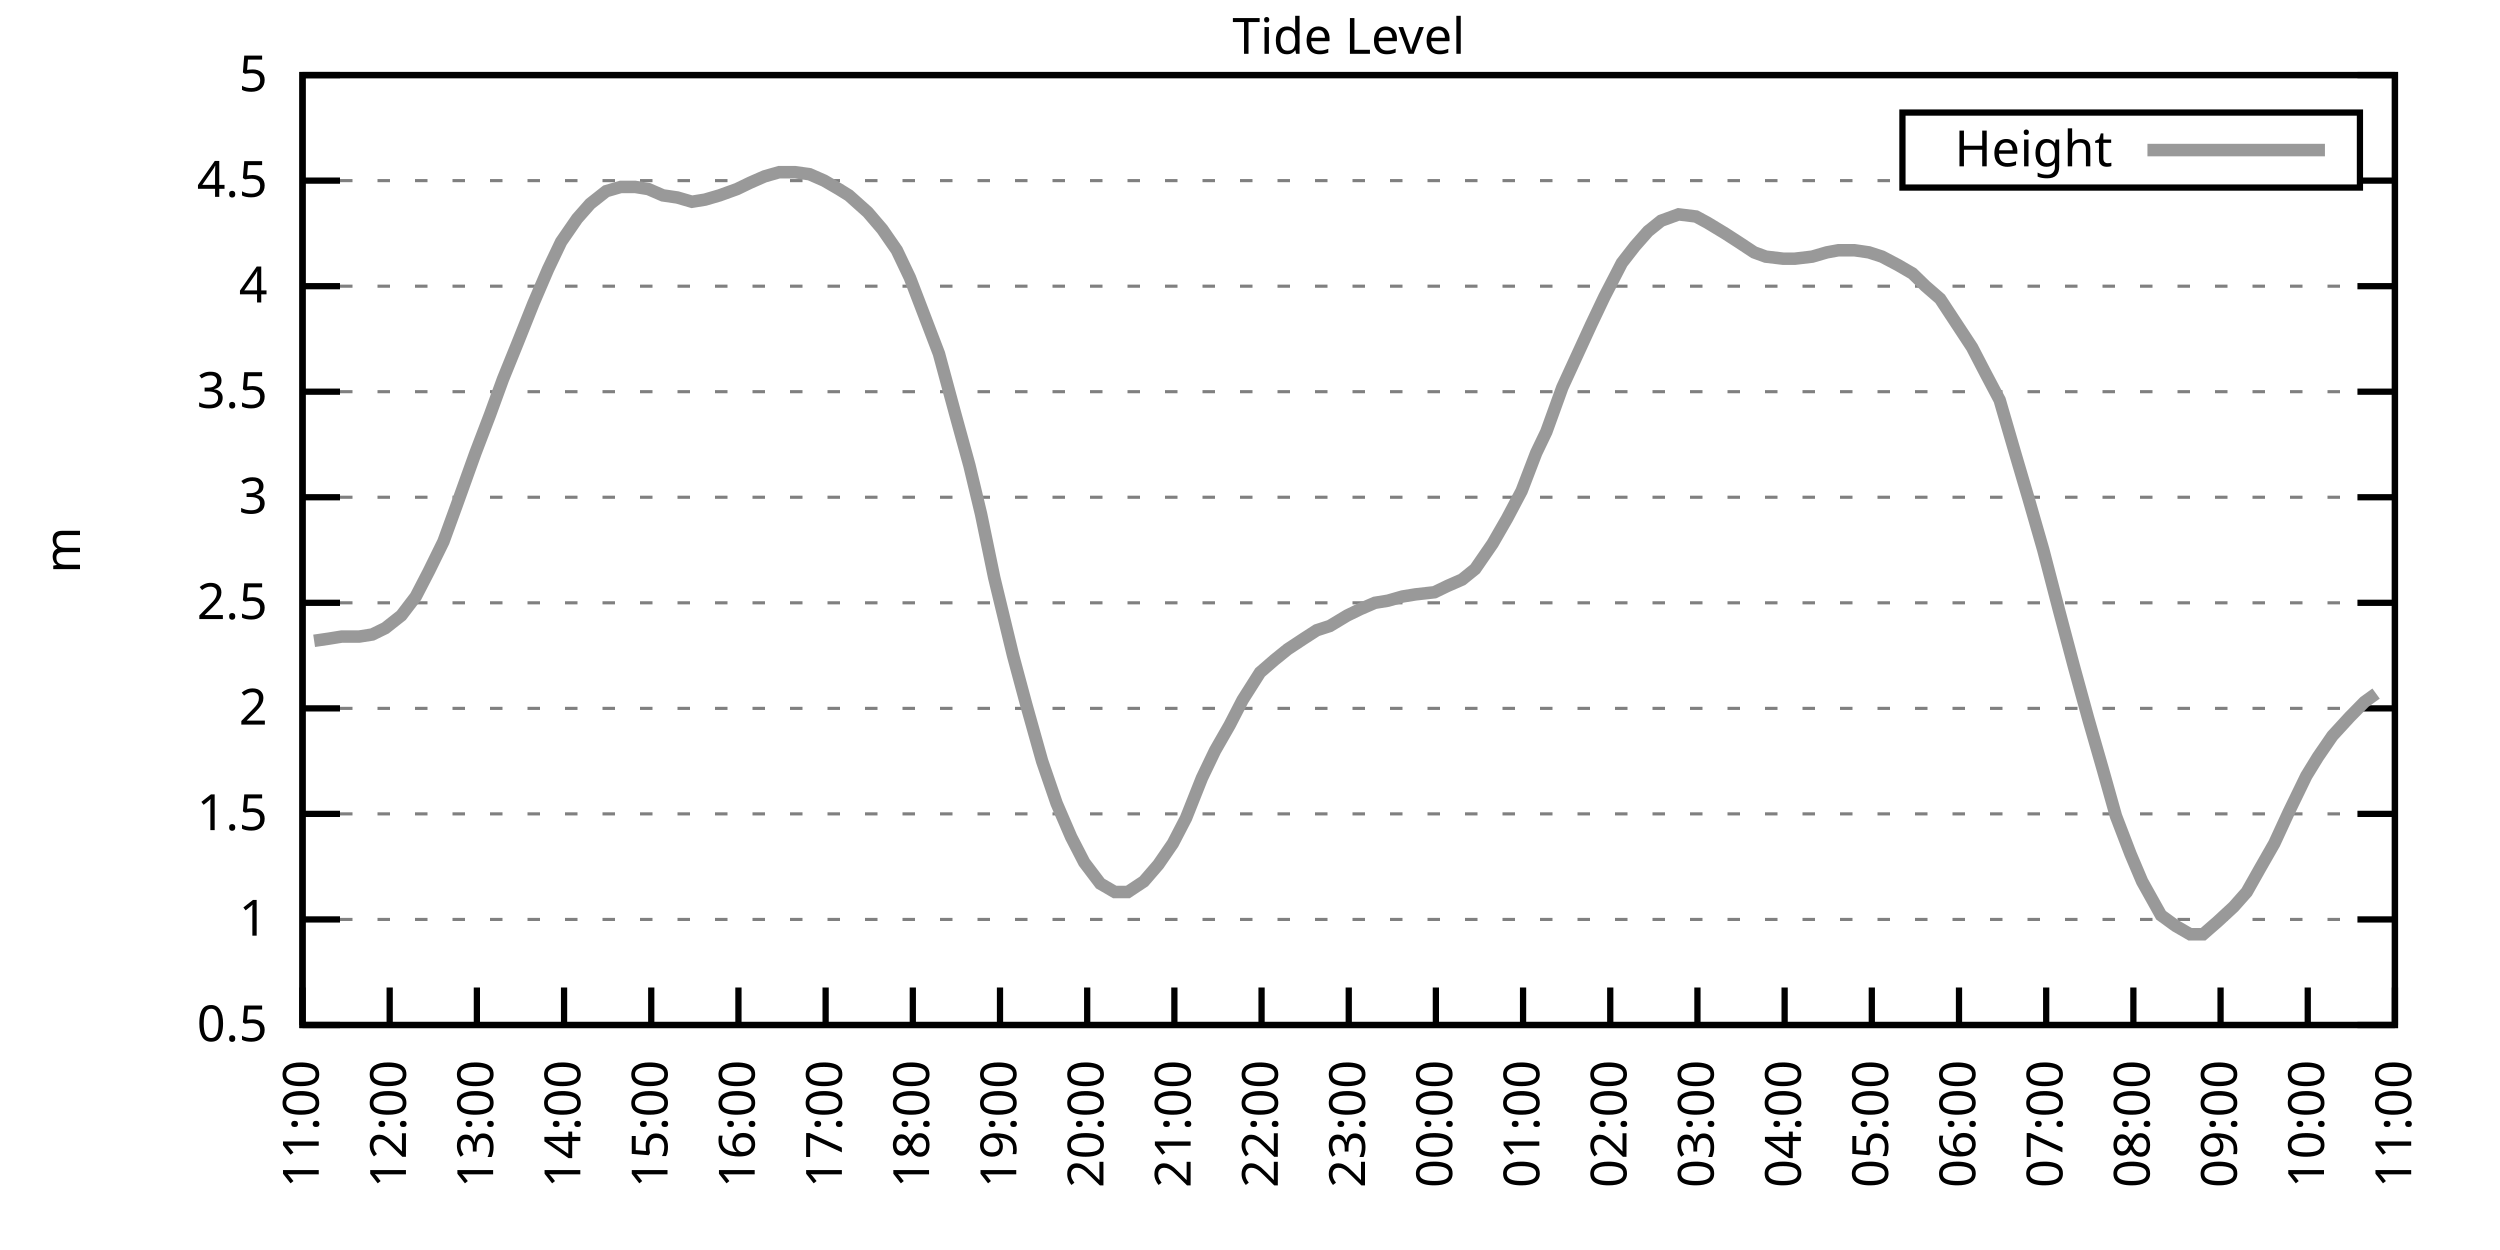
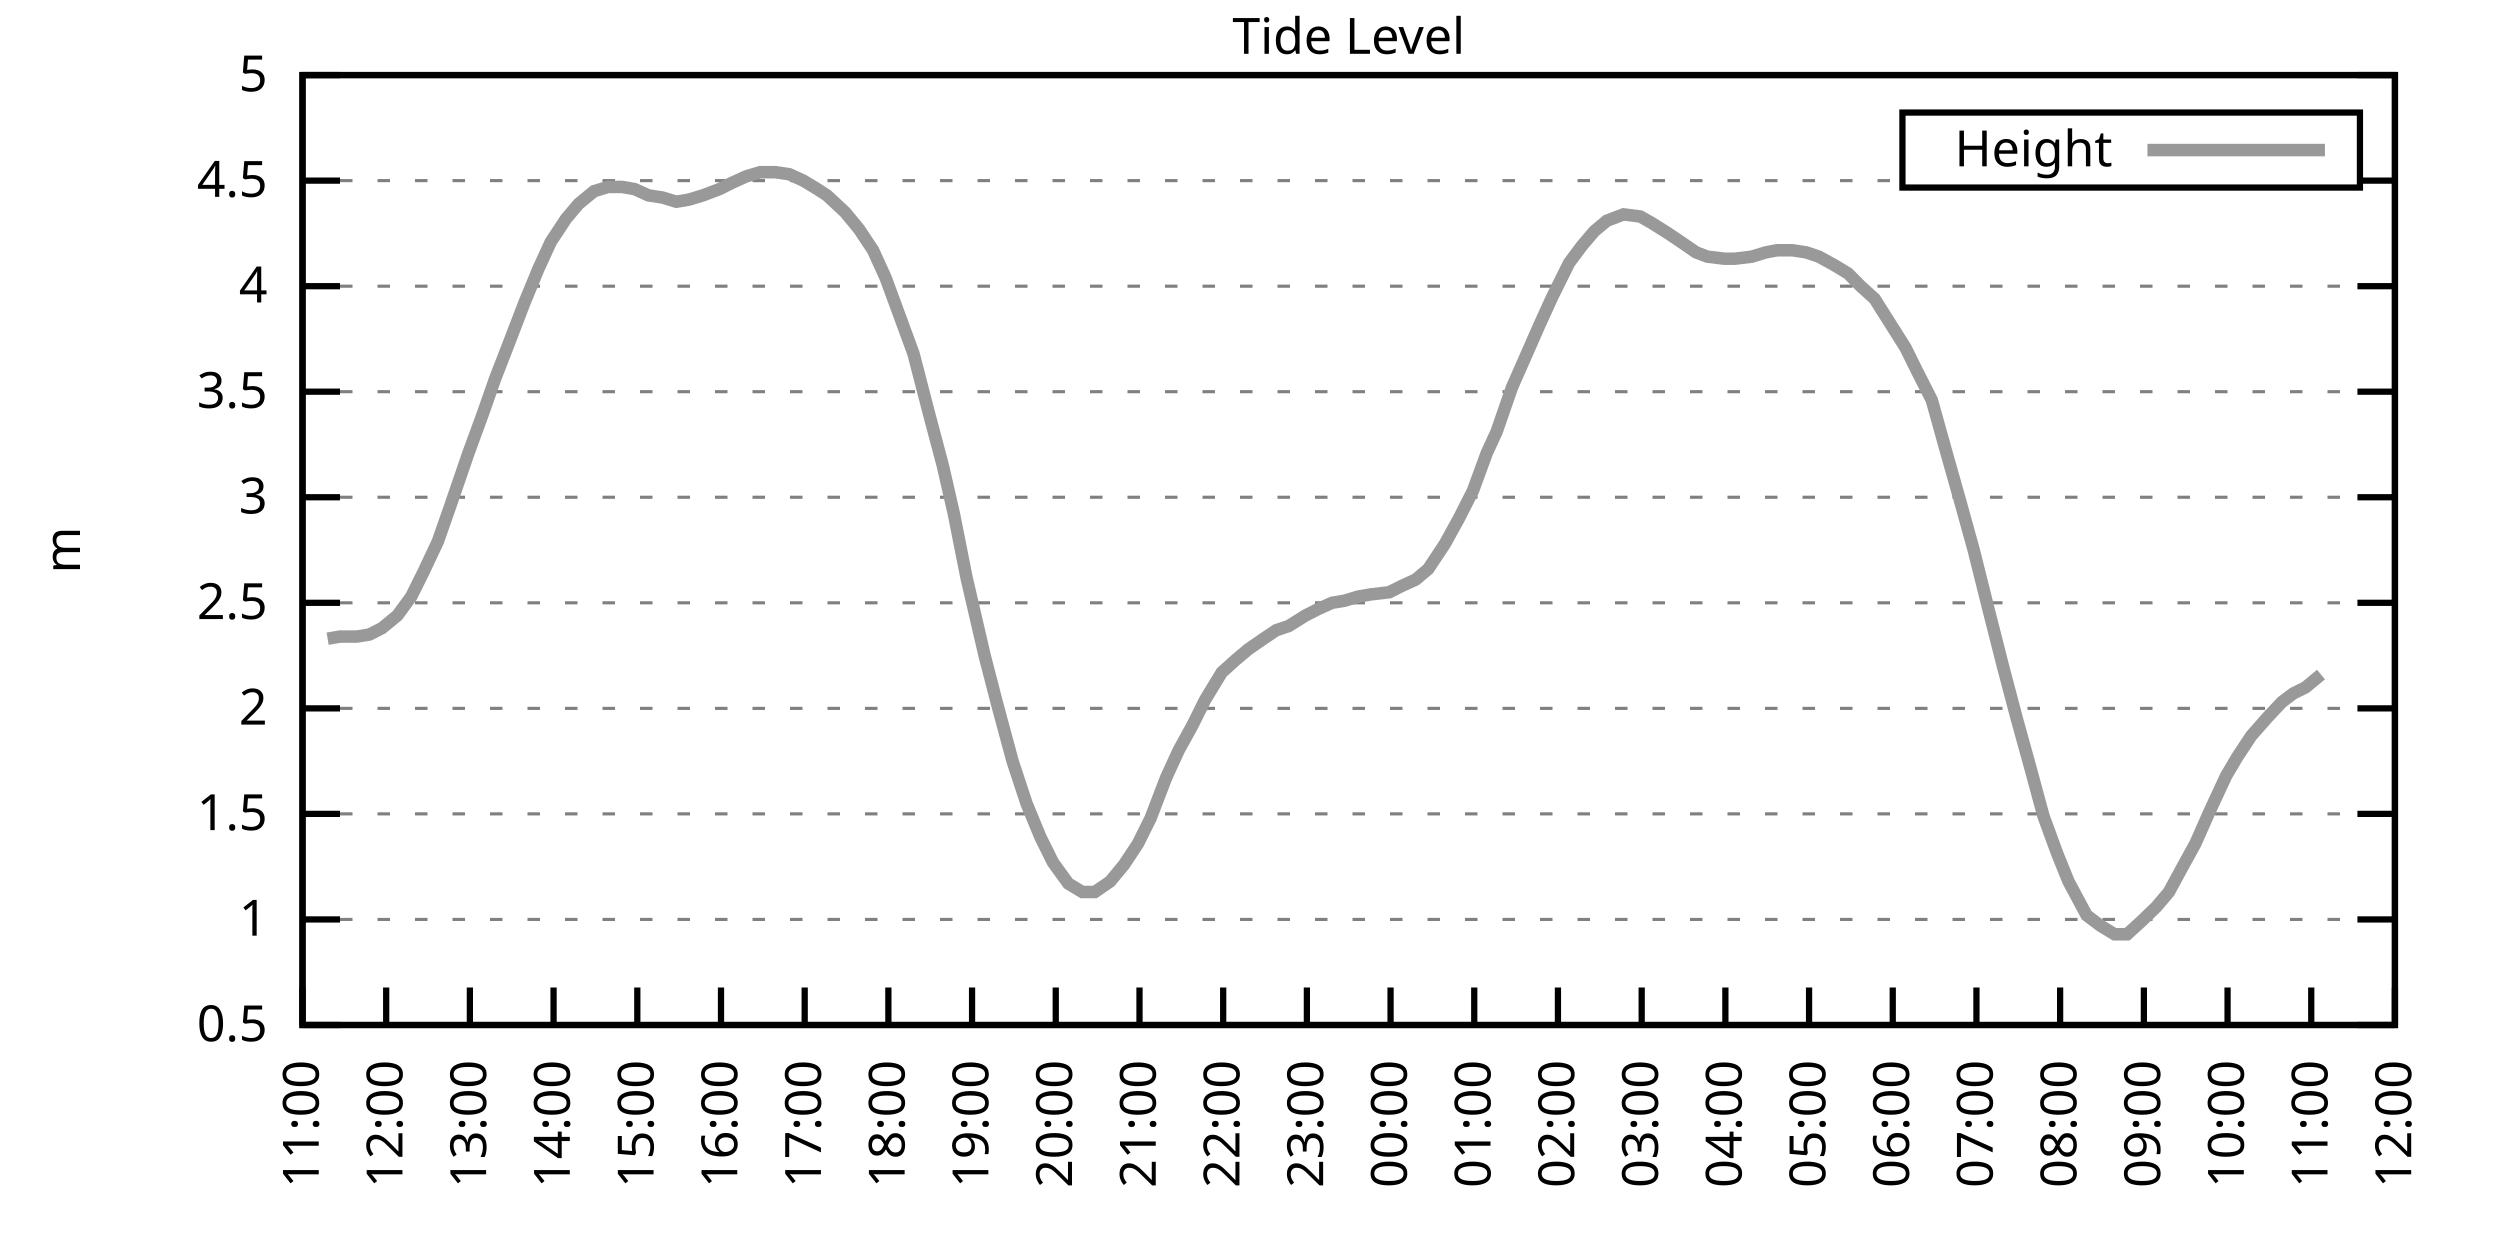
<svg xmlns="http://www.w3.org/2000/svg" xmlns:xlink="http://www.w3.org/1999/xlink" width="400" height="200" viewBox="0 0 400 200">
  <g id="gnuplot_canvas">
    <rect x="0" y="0" width="400" height="200" fill="none" />
    <defs>
      <circle id="gpDot" r="0.5" stroke-width="0.5" stroke="currentColor" />
      <path id="gpPt0" stroke-width="0.333" stroke="currentColor" d="M-1,0 h2 M0,-1 v2" />
      <path id="gpPt1" stroke-width="0.333" stroke="currentColor" d="M-1,-1 L1,1 M1,-1 L-1,1" />
      <path id="gpPt2" stroke-width="0.333" stroke="currentColor" d="M-1,0 L1,0 M0,-1 L0,1 M-1,-1 L1,1 M-1,1 L1,-1" />
      <rect id="gpPt3" stroke-width="0.333" stroke="currentColor" x="-1" y="-1" width="2" height="2" />
      <rect id="gpPt4" stroke-width="0.333" stroke="currentColor" fill="currentColor" x="-1" y="-1" width="2" height="2" />
      <circle id="gpPt5" stroke-width="0.333" stroke="currentColor" cx="0" cy="0" r="1" />
      <use xlink:href="#gpPt5" id="gpPt6" fill="currentColor" stroke="none" />
      <path id="gpPt7" stroke-width="0.333" stroke="currentColor" d="M0,-1.33 L-1.33,0.67 L1.33,0.67 z" />
      <use xlink:href="#gpPt7" id="gpPt8" fill="currentColor" stroke="none" />
      <use xlink:href="#gpPt7" id="gpPt9" stroke="currentColor" transform="rotate(180)" />
      <use xlink:href="#gpPt9" id="gpPt10" fill="currentColor" stroke="none" />
      <use xlink:href="#gpPt3" id="gpPt11" stroke="currentColor" transform="rotate(45)" />
      <use xlink:href="#gpPt11" id="gpPt12" fill="currentColor" stroke="none" />
      <path id="gpPt13" stroke-width="0.333" stroke="currentColor" d="M0,1.330 L1.265,0.411 L0.782,-1.067 L-0.782,-1.076 L-1.265,0.411 z" />
      <use xlink:href="#gpPt13" id="gpPt14" fill="currentColor" stroke="none" />
      <filter id="textbox" filterUnits="objectBoundingBox" x="0" y="0" height="1" width="1">
        <feFlood flood-color="white" flood-opacity="1" result="bgnd" />
        <feComposite in="SourceGraphic" in2="bgnd" operator="atop" />
      </filter>
      <filter id="greybox" filterUnits="objectBoundingBox" x="0" y="0" height="1" width="1">
        <feFlood flood-color="lightgrey" flood-opacity="1" result="grey" />
        <feComposite in="SourceGraphic" in2="grey" operator="atop" />
      </filter>
    </defs>
    <g fill="none" color="white" stroke="currentColor" stroke-width="1.00" stroke-linecap="butt" stroke-linejoin="miter">
</g>
    <g fill="none" color="black" stroke="currentColor" stroke-width="1.00" stroke-linecap="butt" stroke-linejoin="miter">
      <g stroke="none" shape-rendering="crispEdges">
        <polygon fill="rgb(255, 255, 255)" points="48.40,164.00 383.18,164.00 383.18,12.02 48.40,12.02 " />
      </g>
    </g>
    <g fill="none" color="black" stroke="currentColor" stroke-width="1.00" stroke-linecap="butt" stroke-linejoin="miter">
</g>
    <g fill="none" color="black" stroke="black" stroke-width="0.50" stroke-linecap="butt" stroke-linejoin="miter">
</g>
    <g fill="none" color="gray" stroke="currentColor" stroke-width="0.50" stroke-linecap="butt" stroke-linejoin="miter">
      <path stroke="gray" stroke-dasharray="2,4" class="gridline" d="M48.40,164.00 L383.19,164.00  " />
    </g>
    <g fill="none" color="gray" stroke="gray" stroke-width="1.00" stroke-linecap="butt" stroke-linejoin="miter">
</g>
    <g fill="none" color="black" stroke="currentColor" stroke-width="1.00" stroke-linecap="butt" stroke-linejoin="miter">
      <path stroke="black" d="M48.40,164.00 L54.40,164.00 M383.19,164.00 L377.19,164.00  " />
      <g transform="translate(42.80,166.60)" stroke="none" fill="black" font-family="Sans" font-size="8.00" text-anchor="end">
        <text>
          <tspan font-family="Sans"> 0.5</tspan>
        </text>
      </g>
    </g>
    <g fill="none" color="black" stroke="currentColor" stroke-width="1.00" stroke-linecap="butt" stroke-linejoin="miter">
</g>
    <g fill="none" color="black" stroke="black" stroke-width="0.50" stroke-linecap="butt" stroke-linejoin="miter">
</g>
    <g fill="none" color="gray" stroke="currentColor" stroke-width="0.50" stroke-linecap="butt" stroke-linejoin="miter">
      <path stroke="gray" stroke-dasharray="2,4" class="gridline" d="M48.40,147.11 L383.19,147.11  " />
    </g>
    <g fill="none" color="gray" stroke="gray" stroke-width="1.00" stroke-linecap="butt" stroke-linejoin="miter">
</g>
    <g fill="none" color="black" stroke="currentColor" stroke-width="1.00" stroke-linecap="butt" stroke-linejoin="miter">
      <path stroke="black" d="M48.40,147.11 L54.40,147.11 M383.19,147.11 L377.19,147.11  " />
      <g transform="translate(42.80,149.71)" stroke="none" fill="black" font-family="Sans" font-size="8.00" text-anchor="end">
        <text>
          <tspan font-family="Sans"> 1</tspan>
        </text>
      </g>
    </g>
    <g fill="none" color="black" stroke="currentColor" stroke-width="1.00" stroke-linecap="butt" stroke-linejoin="miter">
</g>
    <g fill="none" color="black" stroke="black" stroke-width="0.50" stroke-linecap="butt" stroke-linejoin="miter">
</g>
    <g fill="none" color="gray" stroke="currentColor" stroke-width="0.50" stroke-linecap="butt" stroke-linejoin="miter">
      <path stroke="gray" stroke-dasharray="2,4" class="gridline" d="M48.40,130.22 L383.19,130.22  " />
    </g>
    <g fill="none" color="gray" stroke="gray" stroke-width="1.00" stroke-linecap="butt" stroke-linejoin="miter">
</g>
    <g fill="none" color="black" stroke="currentColor" stroke-width="1.00" stroke-linecap="butt" stroke-linejoin="miter">
      <path stroke="black" d="M48.40,130.22 L54.40,130.22 M383.19,130.22 L377.19,130.22  " />
      <g transform="translate(42.80,132.82)" stroke="none" fill="black" font-family="Sans" font-size="8.00" text-anchor="end">
        <text>
          <tspan font-family="Sans"> 1.5</tspan>
        </text>
      </g>
    </g>
    <g fill="none" color="black" stroke="currentColor" stroke-width="1.00" stroke-linecap="butt" stroke-linejoin="miter">
</g>
    <g fill="none" color="black" stroke="black" stroke-width="0.50" stroke-linecap="butt" stroke-linejoin="miter">
</g>
    <g fill="none" color="gray" stroke="currentColor" stroke-width="0.50" stroke-linecap="butt" stroke-linejoin="miter">
      <path stroke="gray" stroke-dasharray="2,4" class="gridline" d="M48.40,113.34 L383.19,113.34  " />
    </g>
    <g fill="none" color="gray" stroke="gray" stroke-width="1.00" stroke-linecap="butt" stroke-linejoin="miter">
</g>
    <g fill="none" color="black" stroke="currentColor" stroke-width="1.00" stroke-linecap="butt" stroke-linejoin="miter">
      <path stroke="black" d="M48.40,113.34 L54.40,113.34 M383.19,113.34 L377.19,113.34  " />
      <g transform="translate(42.80,115.94)" stroke="none" fill="black" font-family="Sans" font-size="8.00" text-anchor="end">
        <text>
          <tspan font-family="Sans"> 2</tspan>
        </text>
      </g>
    </g>
    <g fill="none" color="black" stroke="currentColor" stroke-width="1.00" stroke-linecap="butt" stroke-linejoin="miter">
</g>
    <g fill="none" color="black" stroke="black" stroke-width="0.50" stroke-linecap="butt" stroke-linejoin="miter">
</g>
    <g fill="none" color="gray" stroke="currentColor" stroke-width="0.50" stroke-linecap="butt" stroke-linejoin="miter">
      <path stroke="gray" stroke-dasharray="2,4" class="gridline" d="M48.40,96.45 L383.19,96.45  " />
    </g>
    <g fill="none" color="gray" stroke="gray" stroke-width="1.00" stroke-linecap="butt" stroke-linejoin="miter">
</g>
    <g fill="none" color="black" stroke="currentColor" stroke-width="1.00" stroke-linecap="butt" stroke-linejoin="miter">
      <path stroke="black" d="M48.40,96.45 L54.40,96.45 M383.19,96.45 L377.19,96.45  " />
      <g transform="translate(42.80,99.05)" stroke="none" fill="black" font-family="Sans" font-size="8.00" text-anchor="end">
        <text>
          <tspan font-family="Sans"> 2.5</tspan>
        </text>
      </g>
    </g>
    <g fill="none" color="black" stroke="currentColor" stroke-width="1.00" stroke-linecap="butt" stroke-linejoin="miter">
</g>
    <g fill="none" color="black" stroke="black" stroke-width="0.50" stroke-linecap="butt" stroke-linejoin="miter">
</g>
    <g fill="none" color="gray" stroke="currentColor" stroke-width="0.50" stroke-linecap="butt" stroke-linejoin="miter">
      <path stroke="gray" stroke-dasharray="2,4" class="gridline" d="M48.40,79.56 L383.19,79.56  " />
    </g>
    <g fill="none" color="gray" stroke="gray" stroke-width="1.00" stroke-linecap="butt" stroke-linejoin="miter">
</g>
    <g fill="none" color="black" stroke="currentColor" stroke-width="1.00" stroke-linecap="butt" stroke-linejoin="miter">
      <path stroke="black" d="M48.40,79.56 L54.40,79.56 M383.19,79.56 L377.19,79.56  " />
      <g transform="translate(42.80,82.16)" stroke="none" fill="black" font-family="Sans" font-size="8.00" text-anchor="end">
        <text>
          <tspan font-family="Sans"> 3</tspan>
        </text>
      </g>
    </g>
    <g fill="none" color="black" stroke="currentColor" stroke-width="1.00" stroke-linecap="butt" stroke-linejoin="miter">
</g>
    <g fill="none" color="black" stroke="black" stroke-width="0.50" stroke-linecap="butt" stroke-linejoin="miter">
</g>
    <g fill="none" color="gray" stroke="currentColor" stroke-width="0.50" stroke-linecap="butt" stroke-linejoin="miter">
      <path stroke="gray" stroke-dasharray="2,4" class="gridline" d="M48.40,62.67 L383.19,62.67  " />
    </g>
    <g fill="none" color="gray" stroke="gray" stroke-width="1.00" stroke-linecap="butt" stroke-linejoin="miter">
</g>
    <g fill="none" color="black" stroke="currentColor" stroke-width="1.00" stroke-linecap="butt" stroke-linejoin="miter">
      <path stroke="black" d="M48.40,62.67 L54.40,62.67 M383.19,62.67 L377.19,62.67  " />
      <g transform="translate(42.80,65.27)" stroke="none" fill="black" font-family="Sans" font-size="8.00" text-anchor="end">
        <text>
          <tspan font-family="Sans"> 3.5</tspan>
        </text>
      </g>
    </g>
    <g fill="none" color="black" stroke="currentColor" stroke-width="1.00" stroke-linecap="butt" stroke-linejoin="miter">
</g>
    <g fill="none" color="black" stroke="black" stroke-width="0.50" stroke-linecap="butt" stroke-linejoin="miter">
</g>
    <g fill="none" color="gray" stroke="currentColor" stroke-width="0.50" stroke-linecap="butt" stroke-linejoin="miter">
      <path stroke="gray" stroke-dasharray="2,4" class="gridline" d="M48.40,45.79 L383.19,45.79  " />
    </g>
    <g fill="none" color="gray" stroke="gray" stroke-width="1.00" stroke-linecap="butt" stroke-linejoin="miter">
</g>
    <g fill="none" color="black" stroke="currentColor" stroke-width="1.00" stroke-linecap="butt" stroke-linejoin="miter">
      <path stroke="black" d="M48.40,45.79 L54.40,45.79 M383.19,45.79 L377.19,45.79  " />
      <g transform="translate(42.80,48.39)" stroke="none" fill="black" font-family="Sans" font-size="8.00" text-anchor="end">
        <text>
          <tspan font-family="Sans"> 4</tspan>
        </text>
      </g>
    </g>
    <g fill="none" color="black" stroke="currentColor" stroke-width="1.00" stroke-linecap="butt" stroke-linejoin="miter">
</g>
    <g fill="none" color="black" stroke="black" stroke-width="0.50" stroke-linecap="butt" stroke-linejoin="miter">
</g>
    <g fill="none" color="gray" stroke="currentColor" stroke-width="0.50" stroke-linecap="butt" stroke-linejoin="miter">
      <path stroke="gray" stroke-dasharray="2,4" class="gridline" d="M48.40,28.90 L304.39,28.90 M377.59,28.90 L383.19,28.90  " />
    </g>
    <g fill="none" color="gray" stroke="gray" stroke-width="1.00" stroke-linecap="butt" stroke-linejoin="miter">
</g>
    <g fill="none" color="black" stroke="currentColor" stroke-width="1.00" stroke-linecap="butt" stroke-linejoin="miter">
      <path stroke="black" d="M48.40,28.90 L54.40,28.90 M383.19,28.90 L377.19,28.90  " />
      <g transform="translate(42.80,31.50)" stroke="none" fill="black" font-family="Sans" font-size="8.00" text-anchor="end">
        <text>
          <tspan font-family="Sans"> 4.5</tspan>
        </text>
      </g>
    </g>
    <g fill="none" color="black" stroke="currentColor" stroke-width="1.00" stroke-linecap="butt" stroke-linejoin="miter">
</g>
    <g fill="none" color="black" stroke="black" stroke-width="0.50" stroke-linecap="butt" stroke-linejoin="miter">
</g>
    <g fill="none" color="gray" stroke="currentColor" stroke-width="0.50" stroke-linecap="butt" stroke-linejoin="miter">
      <path stroke="gray" stroke-dasharray="2,4" class="gridline" d="M48.40,12.01 L383.19,12.01  " />
    </g>
    <g fill="none" color="gray" stroke="gray" stroke-width="1.00" stroke-linecap="butt" stroke-linejoin="miter">
</g>
    <g fill="none" color="black" stroke="currentColor" stroke-width="1.00" stroke-linecap="butt" stroke-linejoin="miter">
      <path stroke="black" d="M48.40,12.01 L54.40,12.01 M383.19,12.01 L377.19,12.01  " />
      <g transform="translate(42.80,14.61)" stroke="none" fill="black" font-family="Sans" font-size="8.00" text-anchor="end">
        <text>
          <tspan font-family="Sans"> 5</tspan>
        </text>
      </g>
    </g>
    <g fill="none" color="black" stroke="currentColor" stroke-width="1.00" stroke-linecap="butt" stroke-linejoin="miter">
      <path stroke="black" d="M48.40,164.00 L48.40,158.00  " />
      <g transform="translate(51.00,169.60) rotate(270.00)" stroke="none" fill="black" font-family="Sans" font-size="8.00" text-anchor="end">
        <text>
          <tspan font-family="Sans">11:00</tspan>
        </text>
      </g>
    </g>
    <g fill="none" color="black" stroke="currentColor" stroke-width="1.00" stroke-linecap="butt" stroke-linejoin="miter">
-       <path stroke="black" d="M62.35,164.00 L62.35,158.00  " />
-       <g transform="translate(64.95,169.60) rotate(270.00)" stroke="none" fill="black" font-family="Sans" font-size="8.00" text-anchor="end">
+       <path stroke="black" d="M61.79,164.00 L61.79,158.00  " />
+       <g transform="translate(64.39,169.60) rotate(270.00)" stroke="none" fill="black" font-family="Sans" font-size="8.00" text-anchor="end">
        <text>
          <tspan font-family="Sans">12:00</tspan>
        </text>
      </g>
    </g>
    <g fill="none" color="black" stroke="currentColor" stroke-width="1.00" stroke-linecap="butt" stroke-linejoin="miter">
-       <path stroke="black" d="M76.30,164.00 L76.30,158.00  " />
-       <g transform="translate(78.90,169.60) rotate(270.00)" stroke="none" fill="black" font-family="Sans" font-size="8.00" text-anchor="end">
+       <path stroke="black" d="M75.18,164.00 L75.18,158.00  " />
+       <g transform="translate(77.78,169.60) rotate(270.00)" stroke="none" fill="black" font-family="Sans" font-size="8.00" text-anchor="end">
        <text>
          <tspan font-family="Sans">13:00</tspan>
        </text>
      </g>
    </g>
    <g fill="none" color="black" stroke="currentColor" stroke-width="1.00" stroke-linecap="butt" stroke-linejoin="miter">
-       <path stroke="black" d="M90.25,164.00 L90.25,158.00  " />
-       <g transform="translate(92.85,169.60) rotate(270.00)" stroke="none" fill="black" font-family="Sans" font-size="8.00" text-anchor="end">
+       <path stroke="black" d="M88.57,164.00 L88.57,158.00  " />
+       <g transform="translate(91.17,169.60) rotate(270.00)" stroke="none" fill="black" font-family="Sans" font-size="8.00" text-anchor="end">
        <text>
          <tspan font-family="Sans">14:00</tspan>
        </text>
      </g>
    </g>
    <g fill="none" color="black" stroke="currentColor" stroke-width="1.00" stroke-linecap="butt" stroke-linejoin="miter">
-       <path stroke="black" d="M104.20,164.00 L104.20,158.00  " />
-       <g transform="translate(106.80,169.60) rotate(270.00)" stroke="none" fill="black" font-family="Sans" font-size="8.00" text-anchor="end">
+       <path stroke="black" d="M101.97,164.00 L101.97,158.00  " />
+       <g transform="translate(104.57,169.60) rotate(270.00)" stroke="none" fill="black" font-family="Sans" font-size="8.00" text-anchor="end">
        <text>
          <tspan font-family="Sans">15:00</tspan>
        </text>
      </g>
    </g>
    <g fill="none" color="black" stroke="currentColor" stroke-width="1.00" stroke-linecap="butt" stroke-linejoin="miter">
-       <path stroke="black" d="M118.15,164.00 L118.15,158.00  " />
-       <g transform="translate(120.75,169.60) rotate(270.00)" stroke="none" fill="black" font-family="Sans" font-size="8.00" text-anchor="end">
+       <path stroke="black" d="M115.36,164.00 L115.36,158.00  " />
+       <g transform="translate(117.96,169.60) rotate(270.00)" stroke="none" fill="black" font-family="Sans" font-size="8.00" text-anchor="end">
        <text>
          <tspan font-family="Sans">16:00</tspan>
        </text>
      </g>
    </g>
    <g fill="none" color="black" stroke="currentColor" stroke-width="1.00" stroke-linecap="butt" stroke-linejoin="miter">
-       <path stroke="black" d="M132.10,164.00 L132.10,158.00  " />
-       <g transform="translate(134.70,169.60) rotate(270.00)" stroke="none" fill="black" font-family="Sans" font-size="8.00" text-anchor="end">
+       <path stroke="black" d="M128.75,164.00 L128.75,158.00  " />
+       <g transform="translate(131.35,169.60) rotate(270.00)" stroke="none" fill="black" font-family="Sans" font-size="8.00" text-anchor="end">
        <text>
          <tspan font-family="Sans">17:00</tspan>
        </text>
      </g>
    </g>
    <g fill="none" color="black" stroke="currentColor" stroke-width="1.00" stroke-linecap="butt" stroke-linejoin="miter">
-       <path stroke="black" d="M146.05,164.00 L146.05,158.00  " />
-       <g transform="translate(148.65,169.60) rotate(270.00)" stroke="none" fill="black" font-family="Sans" font-size="8.00" text-anchor="end">
+       <path stroke="black" d="M142.14,164.00 L142.14,158.00  " />
+       <g transform="translate(144.74,169.60) rotate(270.00)" stroke="none" fill="black" font-family="Sans" font-size="8.00" text-anchor="end">
        <text>
          <tspan font-family="Sans">18:00</tspan>
        </text>
      </g>
    </g>
    <g fill="none" color="black" stroke="currentColor" stroke-width="1.00" stroke-linecap="butt" stroke-linejoin="miter">
-       <path stroke="black" d="M160.00,164.00 L160.00,158.00  " />
-       <g transform="translate(162.60,169.60) rotate(270.00)" stroke="none" fill="black" font-family="Sans" font-size="8.00" text-anchor="end">
+       <path stroke="black" d="M155.53,164.00 L155.53,158.00  " />
+       <g transform="translate(158.13,169.60) rotate(270.00)" stroke="none" fill="black" font-family="Sans" font-size="8.00" text-anchor="end">
        <text>
          <tspan font-family="Sans">19:00</tspan>
        </text>
      </g>
    </g>
    <g fill="none" color="black" stroke="currentColor" stroke-width="1.00" stroke-linecap="butt" stroke-linejoin="miter">
-       <path stroke="black" d="M173.95,164.00 L173.95,158.00  " />
-       <g transform="translate(176.55,169.60) rotate(270.00)" stroke="none" fill="black" font-family="Sans" font-size="8.00" text-anchor="end">
+       <path stroke="black" d="M168.92,164.00 L168.92,158.00  " />
+       <g transform="translate(171.52,169.60) rotate(270.00)" stroke="none" fill="black" font-family="Sans" font-size="8.00" text-anchor="end">
        <text>
          <tspan font-family="Sans">20:00</tspan>
        </text>
      </g>
    </g>
    <g fill="none" color="black" stroke="currentColor" stroke-width="1.00" stroke-linecap="butt" stroke-linejoin="miter">
-       <path stroke="black" d="M187.90,164.00 L187.90,158.00  " />
-       <g transform="translate(190.50,169.60) rotate(270.00)" stroke="none" fill="black" font-family="Sans" font-size="8.00" text-anchor="end">
+       <path stroke="black" d="M182.32,164.00 L182.32,158.00  " />
+       <g transform="translate(184.92,169.60) rotate(270.00)" stroke="none" fill="black" font-family="Sans" font-size="8.00" text-anchor="end">
        <text>
          <tspan font-family="Sans">21:00</tspan>
        </text>
      </g>
    </g>
    <g fill="none" color="black" stroke="currentColor" stroke-width="1.00" stroke-linecap="butt" stroke-linejoin="miter">
-       <path stroke="black" d="M201.85,164.00 L201.85,158.00  " />
-       <g transform="translate(204.45,169.60) rotate(270.00)" stroke="none" fill="black" font-family="Sans" font-size="8.00" text-anchor="end">
+       <path stroke="black" d="M195.71,164.00 L195.71,158.00  " />
+       <g transform="translate(198.31,169.60) rotate(270.00)" stroke="none" fill="black" font-family="Sans" font-size="8.00" text-anchor="end">
        <text>
          <tspan font-family="Sans">22:00</tspan>
        </text>
      </g>
    </g>
    <g fill="none" color="black" stroke="currentColor" stroke-width="1.00" stroke-linecap="butt" stroke-linejoin="miter">
-       <path stroke="black" d="M215.80,164.00 L215.80,158.00  " />
-       <g transform="translate(218.40,169.60) rotate(270.00)" stroke="none" fill="black" font-family="Sans" font-size="8.00" text-anchor="end">
+       <path stroke="black" d="M209.10,164.00 L209.10,158.00  " />
+       <g transform="translate(211.70,169.60) rotate(270.00)" stroke="none" fill="black" font-family="Sans" font-size="8.00" text-anchor="end">
        <text>
          <tspan font-family="Sans">23:00</tspan>
        </text>
      </g>
    </g>
    <g fill="none" color="black" stroke="currentColor" stroke-width="1.00" stroke-linecap="butt" stroke-linejoin="miter">
-       <path stroke="black" d="M229.74,164.00 L229.74,158.00  " />
-       <g transform="translate(232.34,169.60) rotate(270.00)" stroke="none" fill="black" font-family="Sans" font-size="8.00" text-anchor="end">
+       <path stroke="black" d="M222.49,164.00 L222.49,158.00  " />
+       <g transform="translate(225.09,169.60) rotate(270.00)" stroke="none" fill="black" font-family="Sans" font-size="8.00" text-anchor="end">
        <text>
          <tspan font-family="Sans">00:00</tspan>
        </text>
      </g>
    </g>
    <g fill="none" color="black" stroke="currentColor" stroke-width="1.00" stroke-linecap="butt" stroke-linejoin="miter">
-       <path stroke="black" d="M243.69,164.00 L243.69,158.00  " />
-       <g transform="translate(246.29,169.60) rotate(270.00)" stroke="none" fill="black" font-family="Sans" font-size="8.00" text-anchor="end">
+       <path stroke="black" d="M235.88,164.00 L235.88,158.00  " />
+       <g transform="translate(238.48,169.60) rotate(270.00)" stroke="none" fill="black" font-family="Sans" font-size="8.00" text-anchor="end">
        <text>
          <tspan font-family="Sans">01:00</tspan>
        </text>
      </g>
    </g>
    <g fill="none" color="black" stroke="currentColor" stroke-width="1.00" stroke-linecap="butt" stroke-linejoin="miter">
-       <path stroke="black" d="M257.64,164.00 L257.64,158.00  " />
-       <g transform="translate(260.24,169.60) rotate(270.00)" stroke="none" fill="black" font-family="Sans" font-size="8.00" text-anchor="end">
+       <path stroke="black" d="M249.27,164.00 L249.27,158.00  " />
+       <g transform="translate(251.87,169.60) rotate(270.00)" stroke="none" fill="black" font-family="Sans" font-size="8.00" text-anchor="end">
        <text>
          <tspan font-family="Sans">02:00</tspan>
        </text>
      </g>
    </g>
    <g fill="none" color="black" stroke="currentColor" stroke-width="1.00" stroke-linecap="butt" stroke-linejoin="miter">
-       <path stroke="black" d="M271.59,164.00 L271.59,158.00  " />
-       <g transform="translate(274.19,169.60) rotate(270.00)" stroke="none" fill="black" font-family="Sans" font-size="8.00" text-anchor="end">
+       <path stroke="black" d="M262.67,164.00 L262.67,158.00  " />
+       <g transform="translate(265.27,169.60) rotate(270.00)" stroke="none" fill="black" font-family="Sans" font-size="8.00" text-anchor="end">
        <text>
          <tspan font-family="Sans">03:00</tspan>
        </text>
      </g>
    </g>
    <g fill="none" color="black" stroke="currentColor" stroke-width="1.00" stroke-linecap="butt" stroke-linejoin="miter">
-       <path stroke="black" d="M285.54,164.00 L285.54,158.00  " />
-       <g transform="translate(288.14,169.60) rotate(270.00)" stroke="none" fill="black" font-family="Sans" font-size="8.00" text-anchor="end">
+       <path stroke="black" d="M276.06,164.00 L276.06,158.00  " />
+       <g transform="translate(278.66,169.60) rotate(270.00)" stroke="none" fill="black" font-family="Sans" font-size="8.00" text-anchor="end">
        <text>
          <tspan font-family="Sans">04:00</tspan>
        </text>
      </g>
    </g>
    <g fill="none" color="black" stroke="currentColor" stroke-width="1.00" stroke-linecap="butt" stroke-linejoin="miter">
-       <path stroke="black" d="M299.49,164.00 L299.49,158.00  " />
-       <g transform="translate(302.09,169.60) rotate(270.00)" stroke="none" fill="black" font-family="Sans" font-size="8.00" text-anchor="end">
+       <path stroke="black" d="M289.45,164.00 L289.45,158.00  " />
+       <g transform="translate(292.05,169.60) rotate(270.00)" stroke="none" fill="black" font-family="Sans" font-size="8.00" text-anchor="end">
        <text>
          <tspan font-family="Sans">05:00</tspan>
        </text>
      </g>
    </g>
    <g fill="none" color="black" stroke="currentColor" stroke-width="1.00" stroke-linecap="butt" stroke-linejoin="miter">
-       <path stroke="black" d="M313.44,164.00 L313.44,158.00  " />
-       <g transform="translate(316.04,169.60) rotate(270.00)" stroke="none" fill="black" font-family="Sans" font-size="8.00" text-anchor="end">
+       <path stroke="black" d="M302.84,164.00 L302.84,158.00  " />
+       <g transform="translate(305.44,169.60) rotate(270.00)" stroke="none" fill="black" font-family="Sans" font-size="8.00" text-anchor="end">
        <text>
          <tspan font-family="Sans">06:00</tspan>
        </text>
      </g>
    </g>
    <g fill="none" color="black" stroke="currentColor" stroke-width="1.00" stroke-linecap="butt" stroke-linejoin="miter">
-       <path stroke="black" d="M327.39,164.00 L327.39,158.00  " />
-       <g transform="translate(329.99,169.60) rotate(270.00)" stroke="none" fill="black" font-family="Sans" font-size="8.00" text-anchor="end">
+       <path stroke="black" d="M316.23,164.00 L316.23,158.00  " />
+       <g transform="translate(318.83,169.60) rotate(270.00)" stroke="none" fill="black" font-family="Sans" font-size="8.00" text-anchor="end">
        <text>
          <tspan font-family="Sans">07:00</tspan>
        </text>
      </g>
    </g>
    <g fill="none" color="black" stroke="currentColor" stroke-width="1.00" stroke-linecap="butt" stroke-linejoin="miter">
-       <path stroke="black" d="M341.34,164.00 L341.34,158.00  " />
-       <g transform="translate(343.94,169.60) rotate(270.00)" stroke="none" fill="black" font-family="Sans" font-size="8.00" text-anchor="end">
+       <path stroke="black" d="M329.62,164.00 L329.62,158.00  " />
+       <g transform="translate(332.22,169.60) rotate(270.00)" stroke="none" fill="black" font-family="Sans" font-size="8.00" text-anchor="end">
        <text>
          <tspan font-family="Sans">08:00</tspan>
        </text>
      </g>
    </g>
    <g fill="none" color="black" stroke="currentColor" stroke-width="1.00" stroke-linecap="butt" stroke-linejoin="miter">
-       <path stroke="black" d="M355.29,164.00 L355.29,158.00  " />
-       <g transform="translate(357.89,169.60) rotate(270.00)" stroke="none" fill="black" font-family="Sans" font-size="8.00" text-anchor="end">
+       <path stroke="black" d="M343.02,164.00 L343.02,158.00  " />
+       <g transform="translate(345.62,169.60) rotate(270.00)" stroke="none" fill="black" font-family="Sans" font-size="8.00" text-anchor="end">
        <text>
          <tspan font-family="Sans">09:00</tspan>
        </text>
      </g>
    </g>
    <g fill="none" color="black" stroke="currentColor" stroke-width="1.00" stroke-linecap="butt" stroke-linejoin="miter">
-       <path stroke="black" d="M369.24,164.00 L369.24,158.00  " />
-       <g transform="translate(371.84,169.60) rotate(270.00)" stroke="none" fill="black" font-family="Sans" font-size="8.00" text-anchor="end">
+       <path stroke="black" d="M356.41,164.00 L356.41,158.00  " />
+       <g transform="translate(359.01,169.60) rotate(270.00)" stroke="none" fill="black" font-family="Sans" font-size="8.00" text-anchor="end">
        <text>
          <tspan font-family="Sans">10:00</tspan>
+         </text>
+       </g>
+     </g>
+     <g fill="none" color="black" stroke="currentColor" stroke-width="1.00" stroke-linecap="butt" stroke-linejoin="miter">
+       <path stroke="black" d="M369.80,164.00 L369.80,158.00  " />
+       <g transform="translate(372.40,169.60) rotate(270.00)" stroke="none" fill="black" font-family="Sans" font-size="8.00" text-anchor="end">
+         <text>
+           <tspan font-family="Sans">11:00</tspan>
        </text>
      </g>
    </g>
    <g fill="none" color="black" stroke="currentColor" stroke-width="1.00" stroke-linecap="butt" stroke-linejoin="miter">
      <path stroke="black" d="M383.19,164.00 L383.19,158.00  " />
      <g transform="translate(385.79,169.60) rotate(270.00)" stroke="none" fill="black" font-family="Sans" font-size="8.00" text-anchor="end">
        <text>
-           <tspan font-family="Sans">11:00</tspan>
+           <tspan font-family="Sans">12:00</tspan>
        </text>
      </g>
    </g>
    <g fill="none" color="black" stroke="currentColor" stroke-width="1.00" stroke-linecap="butt" stroke-linejoin="miter">
</g>
    <g fill="none" color="black" stroke="currentColor" stroke-width="1.00" stroke-linecap="butt" stroke-linejoin="miter">
      <path stroke="black" d="M48.40,12.01 L48.40,164.00 L383.19,164.00 L383.19,12.01 L48.40,12.01 Z  " />
    </g>
    <g fill="none" color="black" stroke="currentColor" stroke-width="1.00" stroke-linecap="butt" stroke-linejoin="miter">
</g>
    <g fill="none" color="black" stroke="currentColor" stroke-width="1.00" stroke-linecap="butt" stroke-linejoin="miter">
      <path stroke="black" d="M304.39,30.01 L304.39,18.01 L377.59,18.01 L377.59,30.01 L304.39,30.01 Z  " />
    </g>
    <g id="Tide_level_plot_1">
      <g fill="none" color="white" stroke="black" stroke-width="2.00" stroke-linecap="butt" stroke-linejoin="miter">
</g>
      <g fill="none" color="black" stroke="currentColor" stroke-width="2.00" stroke-linecap="butt" stroke-linejoin="miter">
        <g transform="translate(337.99,26.61)" stroke="none" fill="black" font-family="Sans" font-size="8.00" text-anchor="end">
          <text>
            <tspan font-family="Sans">Height</tspan>
          </text>
        </g>
      </g>
      <g fill="none" color="black" stroke="currentColor" stroke-width="2.00" stroke-linecap="butt" stroke-linejoin="miter">
-         <path stroke="rgb(153, 153, 153)" d="M343.59,24.01 L371.99,24.01 M50.26,102.53 L52.58,102.19 L54.68,101.85 L57.47,101.85 L59.56,101.52 L61.65,100.50   L64.21,98.48 L66.53,95.44 L68.63,91.38 L70.95,86.65 L73.04,80.91 L76.07,72.47 L78.39,66.39 L80.48,60.65   L82.81,54.90 L85.37,48.49 L87.69,43.08 L89.78,38.69 L92.34,34.98 L94.43,32.61 L96.99,30.59 L99.32,29.91   L101.64,29.91 L103.73,30.25 L106.06,31.26 L108.38,31.60 L110.71,32.28 L112.80,31.94 L115.13,31.26 L117.92,30.25   L120.01,29.24 L122.33,28.22 L124.66,27.55 L127.22,27.55 L129.54,27.88 L131.87,28.90 L134.19,30.25 L135.82,31.26   L138.84,33.96 L141.16,36.67 L143.49,40.04 L145.58,44.43 L147.91,50.51 L150.23,56.59 L152.79,66.05 L155.11,74.49   L156.97,82.26 L159.07,92.40 L162.09,104.89 L164.18,112.66 L166.74,121.78 L169.06,128.54 L171.39,133.94 L173.48,137.99   L176.04,141.37 L178.36,142.72 L180.46,142.72 L183.01,141.03 L185.34,138.33 L187.66,134.95 L189.76,130.90 L192.31,124.48   L194.41,120.09 L196.73,116.04 L198.82,111.99 L201.61,107.59 L203.94,105.57 L206.03,103.88 L208.59,102.19 L210.68,100.84   L212.77,100.16 L215.56,98.48 L217.65,97.46 L219.98,96.45 L222.07,96.11 L224.40,95.44 L226.49,95.10 L229.51,94.76   L231.60,93.75 L233.93,92.73 L236.02,91.04 L238.81,86.99 L241.14,82.94 L243.46,78.55 L245.79,72.47 L247.41,69.09   L249.97,62.00 L252.76,55.92 L254.62,51.87 L256.71,47.47 L259.50,42.07 L261.60,39.37 L263.69,37.00 L265.78,35.32   L268.57,34.30 L271.36,34.64 L273.22,35.65 L276.01,37.34 L278.10,38.69 L280.66,40.38 L282.52,41.06 L285.31,41.39   L287.17,41.39 L289.96,41.06 L292.29,40.38 L294.15,40.04 L296.70,40.04 L299.03,40.38 L301.12,41.06 L303.68,42.41   L306.00,43.76 L308.09,45.79 L310.42,47.81 L315.53,55.58 L317.63,59.63 L319.95,64.02 L322.51,72.81 L324.60,79.90   L326.93,88.00 L329.48,97.80 L331.81,106.58 L334.13,115.03 L336.46,123.13 L338.55,130.56 L340.88,136.64 L342.74,141.03   L345.76,146.44 L348.08,148.13 L350.41,149.48 L352.50,149.48 L354.83,147.45 L357.38,145.09 L359.48,142.72 L361.57,139.01   L363.89,134.95 L366.22,129.89 L369.01,124.14 L370.87,121.11 L373.19,117.73 L375.98,114.69 L378.31,112.32 L380.17,110.97    " />
+         <path stroke="rgb(153, 153, 153)" d="M343.59,24.01 L371.99,24.01 M52.42,102.19 L54.43,101.85 L57.10,101.85 L59.11,101.52 L61.12,100.50 L63.58,98.48   L65.81,95.44 L67.82,91.38 L70.05,86.65 L72.06,80.91 L74.96,72.47 L77.19,66.39 L79.20,60.65 L81.43,54.90   L83.89,48.49 L86.12,43.08 L88.13,38.69 L90.58,34.98 L92.59,32.61 L95.05,30.59 L97.28,29.91 L99.51,29.91   L101.52,30.25 L103.75,31.26 L105.98,31.60 L108.22,32.28 L110.22,31.94 L112.46,31.26 L115.13,30.25 L117.14,29.24   L119.38,28.22 L121.61,27.55 L124.06,27.55 L126.29,27.88 L128.53,28.90 L130.76,30.25 L132.32,31.26 L135.22,33.96   L137.45,36.67 L139.69,40.04 L141.69,44.43 L143.93,50.51 L146.16,56.59 L148.61,66.05 L150.85,74.49 L152.63,82.26   L154.64,92.40 L157.54,104.89 L159.55,112.66 L162.01,121.78 L164.24,128.54 L166.47,133.94 L168.48,137.99 L170.93,141.37   L173.17,142.72 L175.17,142.72 L177.63,141.03 L179.86,138.33 L182.09,134.95 L184.10,130.90 L186.56,124.48 L188.57,120.09   L190.80,116.04 L192.81,111.99 L195.48,107.59 L197.72,105.57 L199.73,103.88 L202.18,102.19 L204.19,100.84 L206.20,100.16   L208.88,98.48 L210.88,97.46 L213.12,96.45 L215.13,96.11 L217.36,95.44 L219.37,95.10 L222.27,94.76 L224.28,93.75   L226.51,92.73 L228.52,91.04 L231.20,86.99 L233.43,82.94 L235.66,78.55 L237.89,72.47 L239.45,69.09 L241.91,62.00   L244.59,55.92 L246.37,51.87 L248.38,47.47 L251.06,42.07 L253.07,39.37 L255.08,37.00 L257.09,35.32 L259.76,34.30   L262.44,34.64 L264.23,35.65 L266.91,37.34 L268.92,38.69 L271.37,40.38 L273.16,41.06 L275.83,41.39 L277.62,41.39   L280.30,41.06 L282.53,40.38 L284.32,40.04 L286.77,40.04 L289.00,40.38 L291.01,41.06 L293.47,42.41 L295.70,43.76   L297.71,45.79 L299.94,47.81 L304.85,55.58 L306.86,59.63 L309.09,64.02 L311.54,72.81 L313.55,79.90 L315.79,88.00   L318.24,97.80 L320.47,106.58 L322.70,115.03 L324.94,123.13 L326.95,130.56 L329.18,136.64 L330.96,141.03 L333.86,146.44   L336.10,148.13 L338.33,149.48 L340.34,149.48 L342.57,147.45 L345.02,145.09 L347.03,142.72 L349.04,139.01 L351.27,134.95   L353.51,129.89 L356.18,124.14 L357.97,121.11 L360.20,117.73 L362.88,114.69 L365.11,112.32 L366.90,110.97 L368.91,109.96   L371.36,107.93  " />
      </g>
    </g>
    <g fill="none" color="black" stroke="currentColor" stroke-width="2.00" stroke-linecap="butt" stroke-linejoin="miter">
</g>
    <g fill="none" color="black" stroke="black" stroke-width="1.00" stroke-linecap="butt" stroke-linejoin="miter">
</g>
    <g fill="none" color="black" stroke="currentColor" stroke-width="1.00" stroke-linecap="butt" stroke-linejoin="miter">
      <path stroke="black" d="M48.40,12.01 L48.40,164.00 L383.19,164.00 L383.19,12.01 L48.40,12.01 Z  " />
      <g transform="translate(12.80,88.01) rotate(270.00)" stroke="none" fill="black" font-family="Sans" font-size="8.00" text-anchor="middle">
        <text>
          <tspan font-family="Sans">m</tspan>
        </text>
      </g>
    </g>
    <g fill="none" color="black" stroke="currentColor" stroke-width="1.00" stroke-linecap="butt" stroke-linejoin="miter">
</g>
    <g fill="none" color="black" stroke="currentColor" stroke-width="1.00" stroke-linecap="butt" stroke-linejoin="miter">
      <g transform="translate(215.79,8.61)" stroke="none" fill="black" font-family="Sans" font-size="8.00" text-anchor="middle">
        <text>
          <tspan font-family="Sans">Tide Level</tspan>
        </text>
      </g>
    </g>
    <g fill="none" color="black" stroke="currentColor" stroke-width="1.00" stroke-linecap="butt" stroke-linejoin="miter">
</g>
  </g>
</svg>
